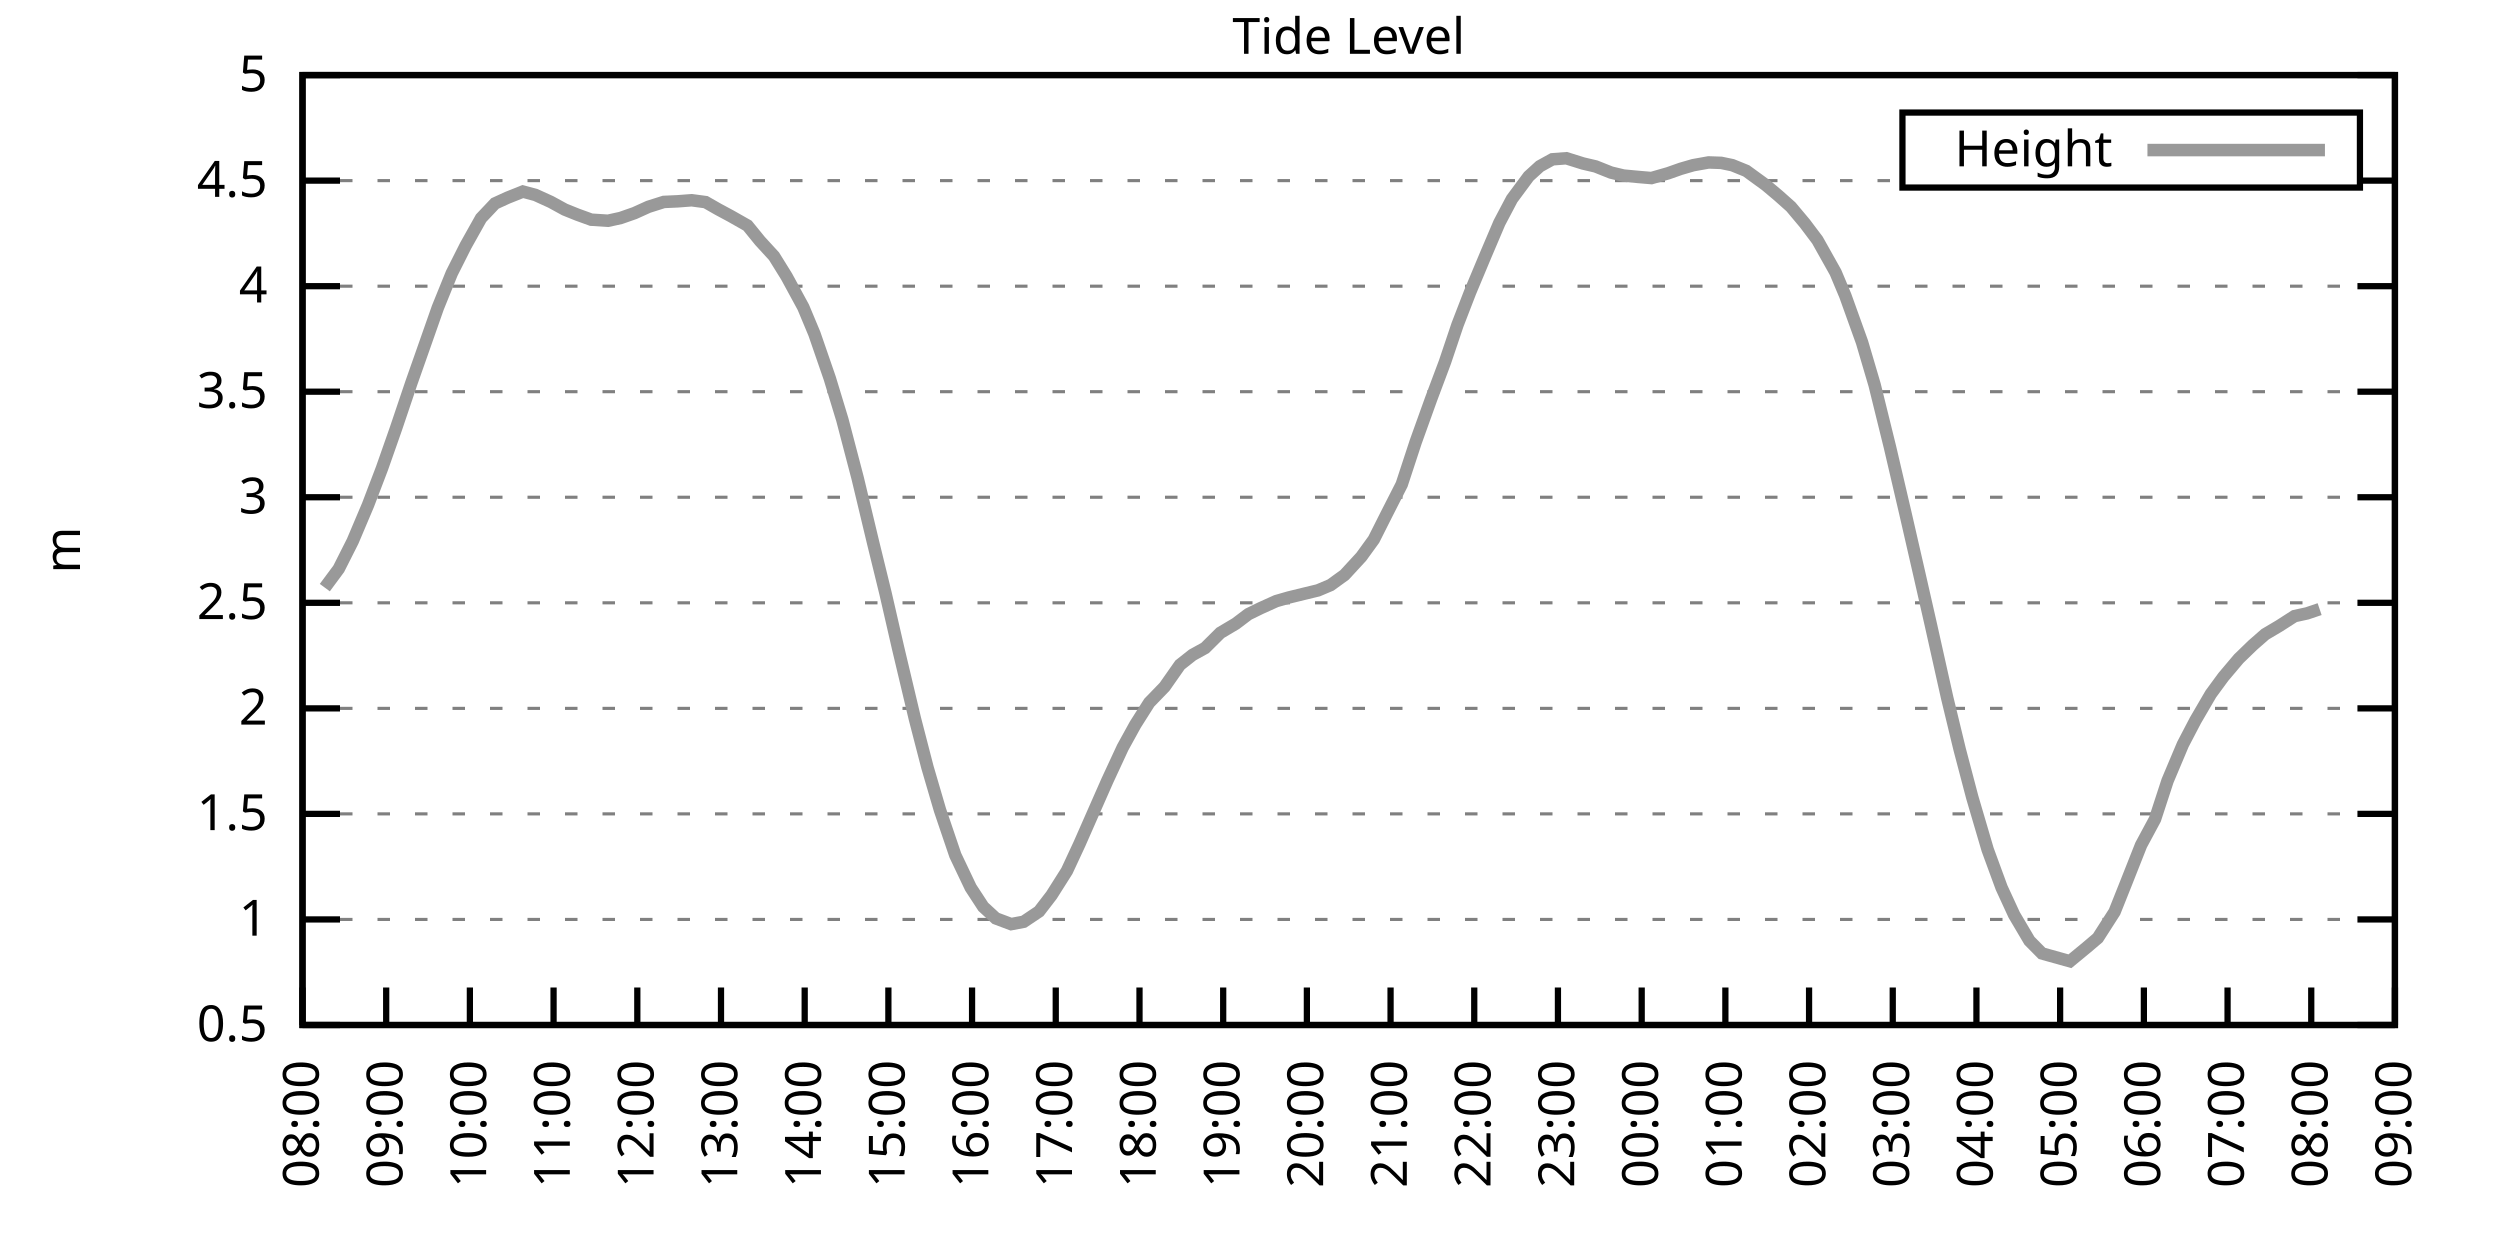
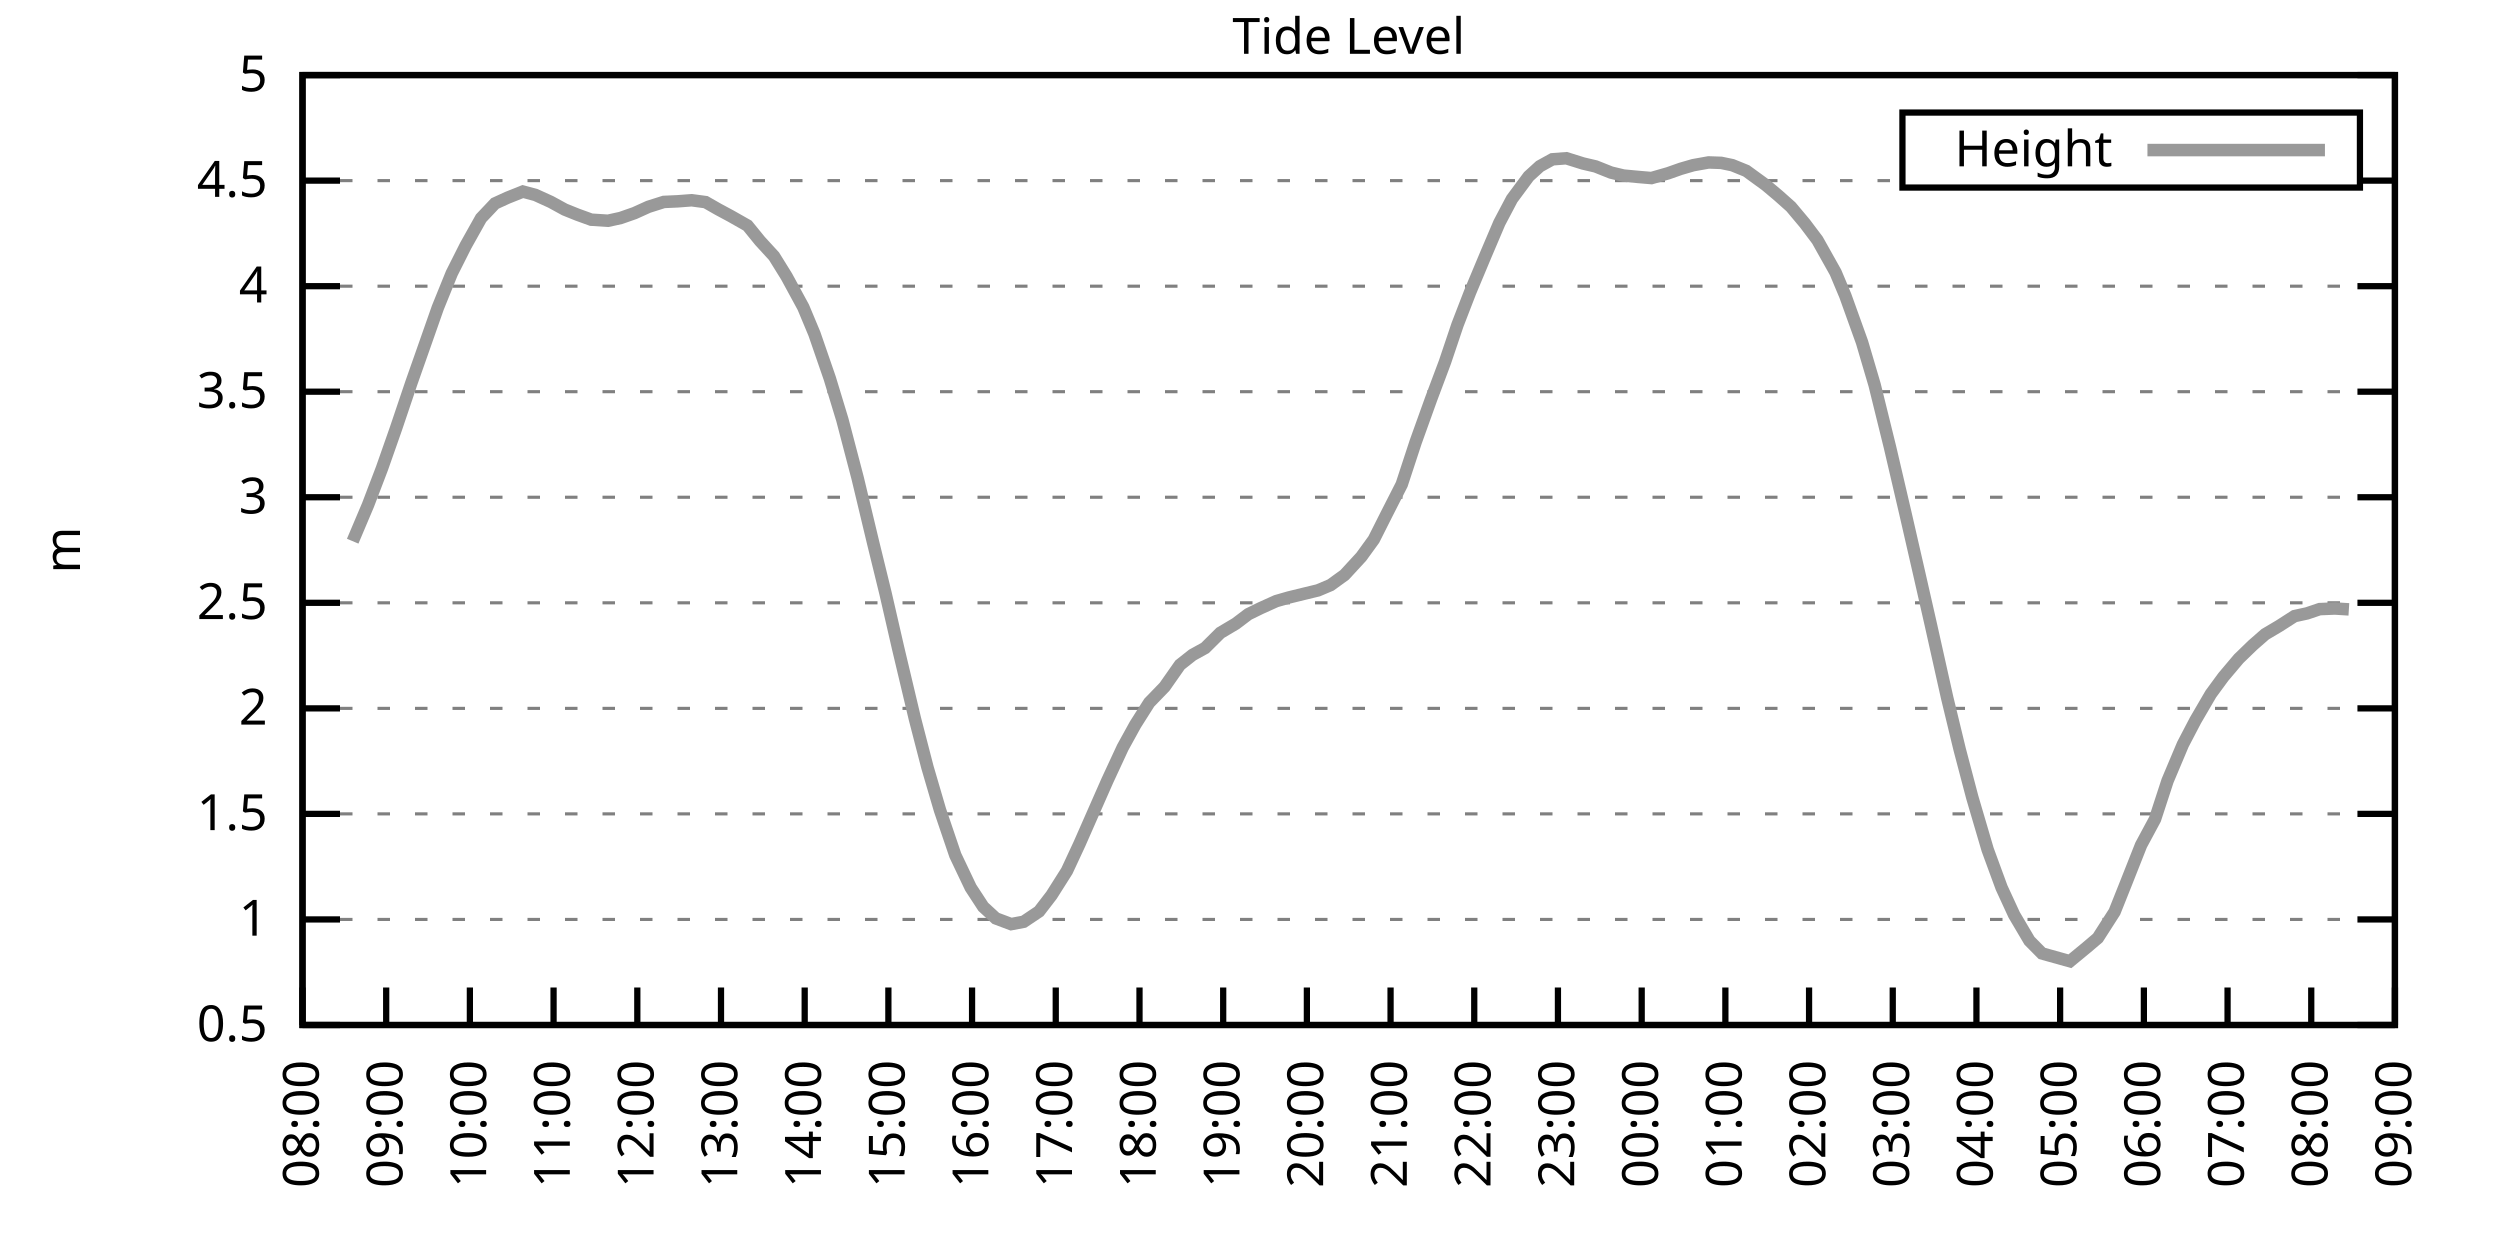
<svg xmlns="http://www.w3.org/2000/svg" xmlns:xlink="http://www.w3.org/1999/xlink" width="400" height="200" viewBox="0 0 400 200">
  <g id="gnuplot_canvas">
    <rect x="0" y="0" width="400" height="200" fill="none" />
    <defs>
      <circle id="gpDot" r="0.5" stroke-width="0.5" stroke="currentColor" />
      <path id="gpPt0" stroke-width="0.333" stroke="currentColor" d="M-1,0 h2 M0,-1 v2" />
      <path id="gpPt1" stroke-width="0.333" stroke="currentColor" d="M-1,-1 L1,1 M1,-1 L-1,1" />
      <path id="gpPt2" stroke-width="0.333" stroke="currentColor" d="M-1,0 L1,0 M0,-1 L0,1 M-1,-1 L1,1 M-1,1 L1,-1" />
      <rect id="gpPt3" stroke-width="0.333" stroke="currentColor" x="-1" y="-1" width="2" height="2" />
      <rect id="gpPt4" stroke-width="0.333" stroke="currentColor" fill="currentColor" x="-1" y="-1" width="2" height="2" />
      <circle id="gpPt5" stroke-width="0.333" stroke="currentColor" cx="0" cy="0" r="1" />
      <use xlink:href="#gpPt5" id="gpPt6" fill="currentColor" stroke="none" />
      <path id="gpPt7" stroke-width="0.333" stroke="currentColor" d="M0,-1.33 L-1.33,0.67 L1.33,0.67 z" />
      <use xlink:href="#gpPt7" id="gpPt8" fill="currentColor" stroke="none" />
      <use xlink:href="#gpPt7" id="gpPt9" stroke="currentColor" transform="rotate(180)" />
      <use xlink:href="#gpPt9" id="gpPt10" fill="currentColor" stroke="none" />
      <use xlink:href="#gpPt3" id="gpPt11" stroke="currentColor" transform="rotate(45)" />
      <use xlink:href="#gpPt11" id="gpPt12" fill="currentColor" stroke="none" />
      <path id="gpPt13" stroke-width="0.333" stroke="currentColor" d="M0,1.330 L1.265,0.411 L0.782,-1.067 L-0.782,-1.076 L-1.265,0.411 z" />
      <use xlink:href="#gpPt13" id="gpPt14" fill="currentColor" stroke="none" />
      <filter id="textbox" filterUnits="objectBoundingBox" x="0" y="0" height="1" width="1">
        <feFlood flood-color="white" flood-opacity="1" result="bgnd" />
        <feComposite in="SourceGraphic" in2="bgnd" operator="atop" />
      </filter>
      <filter id="greybox" filterUnits="objectBoundingBox" x="0" y="0" height="1" width="1">
        <feFlood flood-color="lightgrey" flood-opacity="1" result="grey" />
        <feComposite in="SourceGraphic" in2="grey" operator="atop" />
      </filter>
    </defs>
    <g fill="none" color="white" stroke="currentColor" stroke-width="1.00" stroke-linecap="butt" stroke-linejoin="miter">
</g>
    <g fill="none" color="black" stroke="currentColor" stroke-width="1.00" stroke-linecap="butt" stroke-linejoin="miter">
      <g stroke="none" shape-rendering="crispEdges">
        <polygon fill="rgb(255, 255, 255)" points="48.40,164.00 383.18,164.00 383.18,12.02 48.40,12.02 " />
      </g>
    </g>
    <g fill="none" color="black" stroke="currentColor" stroke-width="1.00" stroke-linecap="butt" stroke-linejoin="miter">
</g>
    <g fill="none" color="black" stroke="black" stroke-width="0.50" stroke-linecap="butt" stroke-linejoin="miter">
</g>
    <g fill="none" color="gray" stroke="currentColor" stroke-width="0.50" stroke-linecap="butt" stroke-linejoin="miter">
      <path stroke="gray" stroke-dasharray="2,4" class="gridline" d="M48.40,164.00 L383.19,164.00  " />
    </g>
    <g fill="none" color="gray" stroke="gray" stroke-width="1.00" stroke-linecap="butt" stroke-linejoin="miter">
</g>
    <g fill="none" color="black" stroke="currentColor" stroke-width="1.00" stroke-linecap="butt" stroke-linejoin="miter">
      <path stroke="black" d="M48.40,164.00 L54.40,164.00 M383.19,164.00 L377.19,164.00  " />
      <g transform="translate(42.80,166.60)" stroke="none" fill="black" font-family="Sans" font-size="8.00" text-anchor="end">
        <text>
          <tspan font-family="Sans"> 0.5</tspan>
        </text>
      </g>
    </g>
    <g fill="none" color="black" stroke="currentColor" stroke-width="1.00" stroke-linecap="butt" stroke-linejoin="miter">
</g>
    <g fill="none" color="black" stroke="black" stroke-width="0.50" stroke-linecap="butt" stroke-linejoin="miter">
</g>
    <g fill="none" color="gray" stroke="currentColor" stroke-width="0.50" stroke-linecap="butt" stroke-linejoin="miter">
      <path stroke="gray" stroke-dasharray="2,4" class="gridline" d="M48.40,147.11 L383.19,147.11  " />
    </g>
    <g fill="none" color="gray" stroke="gray" stroke-width="1.00" stroke-linecap="butt" stroke-linejoin="miter">
</g>
    <g fill="none" color="black" stroke="currentColor" stroke-width="1.00" stroke-linecap="butt" stroke-linejoin="miter">
      <path stroke="black" d="M48.40,147.11 L54.40,147.11 M383.19,147.11 L377.19,147.11  " />
      <g transform="translate(42.80,149.71)" stroke="none" fill="black" font-family="Sans" font-size="8.00" text-anchor="end">
        <text>
          <tspan font-family="Sans"> 1</tspan>
        </text>
      </g>
    </g>
    <g fill="none" color="black" stroke="currentColor" stroke-width="1.00" stroke-linecap="butt" stroke-linejoin="miter">
</g>
    <g fill="none" color="black" stroke="black" stroke-width="0.50" stroke-linecap="butt" stroke-linejoin="miter">
</g>
    <g fill="none" color="gray" stroke="currentColor" stroke-width="0.50" stroke-linecap="butt" stroke-linejoin="miter">
      <path stroke="gray" stroke-dasharray="2,4" class="gridline" d="M48.40,130.22 L383.19,130.22  " />
    </g>
    <g fill="none" color="gray" stroke="gray" stroke-width="1.00" stroke-linecap="butt" stroke-linejoin="miter">
</g>
    <g fill="none" color="black" stroke="currentColor" stroke-width="1.00" stroke-linecap="butt" stroke-linejoin="miter">
      <path stroke="black" d="M48.40,130.22 L54.40,130.22 M383.19,130.22 L377.19,130.22  " />
      <g transform="translate(42.80,132.82)" stroke="none" fill="black" font-family="Sans" font-size="8.00" text-anchor="end">
        <text>
          <tspan font-family="Sans"> 1.5</tspan>
        </text>
      </g>
    </g>
    <g fill="none" color="black" stroke="currentColor" stroke-width="1.00" stroke-linecap="butt" stroke-linejoin="miter">
</g>
    <g fill="none" color="black" stroke="black" stroke-width="0.50" stroke-linecap="butt" stroke-linejoin="miter">
</g>
    <g fill="none" color="gray" stroke="currentColor" stroke-width="0.50" stroke-linecap="butt" stroke-linejoin="miter">
      <path stroke="gray" stroke-dasharray="2,4" class="gridline" d="M48.40,113.34 L383.19,113.34  " />
    </g>
    <g fill="none" color="gray" stroke="gray" stroke-width="1.00" stroke-linecap="butt" stroke-linejoin="miter">
</g>
    <g fill="none" color="black" stroke="currentColor" stroke-width="1.00" stroke-linecap="butt" stroke-linejoin="miter">
      <path stroke="black" d="M48.40,113.34 L54.40,113.34 M383.19,113.34 L377.19,113.34  " />
      <g transform="translate(42.80,115.94)" stroke="none" fill="black" font-family="Sans" font-size="8.00" text-anchor="end">
        <text>
          <tspan font-family="Sans"> 2</tspan>
        </text>
      </g>
    </g>
    <g fill="none" color="black" stroke="currentColor" stroke-width="1.00" stroke-linecap="butt" stroke-linejoin="miter">
</g>
    <g fill="none" color="black" stroke="black" stroke-width="0.50" stroke-linecap="butt" stroke-linejoin="miter">
</g>
    <g fill="none" color="gray" stroke="currentColor" stroke-width="0.50" stroke-linecap="butt" stroke-linejoin="miter">
      <path stroke="gray" stroke-dasharray="2,4" class="gridline" d="M48.40,96.45 L383.19,96.45  " />
    </g>
    <g fill="none" color="gray" stroke="gray" stroke-width="1.00" stroke-linecap="butt" stroke-linejoin="miter">
</g>
    <g fill="none" color="black" stroke="currentColor" stroke-width="1.00" stroke-linecap="butt" stroke-linejoin="miter">
      <path stroke="black" d="M48.40,96.45 L54.40,96.45 M383.19,96.45 L377.19,96.45  " />
      <g transform="translate(42.80,99.05)" stroke="none" fill="black" font-family="Sans" font-size="8.00" text-anchor="end">
        <text>
          <tspan font-family="Sans"> 2.5</tspan>
        </text>
      </g>
    </g>
    <g fill="none" color="black" stroke="currentColor" stroke-width="1.00" stroke-linecap="butt" stroke-linejoin="miter">
</g>
    <g fill="none" color="black" stroke="black" stroke-width="0.50" stroke-linecap="butt" stroke-linejoin="miter">
</g>
    <g fill="none" color="gray" stroke="currentColor" stroke-width="0.50" stroke-linecap="butt" stroke-linejoin="miter">
      <path stroke="gray" stroke-dasharray="2,4" class="gridline" d="M48.40,79.56 L383.19,79.56  " />
    </g>
    <g fill="none" color="gray" stroke="gray" stroke-width="1.00" stroke-linecap="butt" stroke-linejoin="miter">
</g>
    <g fill="none" color="black" stroke="currentColor" stroke-width="1.00" stroke-linecap="butt" stroke-linejoin="miter">
      <path stroke="black" d="M48.40,79.56 L54.40,79.56 M383.19,79.56 L377.19,79.56  " />
      <g transform="translate(42.80,82.16)" stroke="none" fill="black" font-family="Sans" font-size="8.00" text-anchor="end">
        <text>
          <tspan font-family="Sans"> 3</tspan>
        </text>
      </g>
    </g>
    <g fill="none" color="black" stroke="currentColor" stroke-width="1.00" stroke-linecap="butt" stroke-linejoin="miter">
</g>
    <g fill="none" color="black" stroke="black" stroke-width="0.50" stroke-linecap="butt" stroke-linejoin="miter">
</g>
    <g fill="none" color="gray" stroke="currentColor" stroke-width="0.50" stroke-linecap="butt" stroke-linejoin="miter">
      <path stroke="gray" stroke-dasharray="2,4" class="gridline" d="M48.40,62.67 L383.19,62.67  " />
    </g>
    <g fill="none" color="gray" stroke="gray" stroke-width="1.00" stroke-linecap="butt" stroke-linejoin="miter">
</g>
    <g fill="none" color="black" stroke="currentColor" stroke-width="1.00" stroke-linecap="butt" stroke-linejoin="miter">
      <path stroke="black" d="M48.40,62.67 L54.40,62.67 M383.19,62.67 L377.19,62.67  " />
      <g transform="translate(42.80,65.27)" stroke="none" fill="black" font-family="Sans" font-size="8.00" text-anchor="end">
        <text>
          <tspan font-family="Sans"> 3.5</tspan>
        </text>
      </g>
    </g>
    <g fill="none" color="black" stroke="currentColor" stroke-width="1.00" stroke-linecap="butt" stroke-linejoin="miter">
</g>
    <g fill="none" color="black" stroke="black" stroke-width="0.50" stroke-linecap="butt" stroke-linejoin="miter">
</g>
    <g fill="none" color="gray" stroke="currentColor" stroke-width="0.50" stroke-linecap="butt" stroke-linejoin="miter">
      <path stroke="gray" stroke-dasharray="2,4" class="gridline" d="M48.40,45.79 L383.19,45.79  " />
    </g>
    <g fill="none" color="gray" stroke="gray" stroke-width="1.00" stroke-linecap="butt" stroke-linejoin="miter">
</g>
    <g fill="none" color="black" stroke="currentColor" stroke-width="1.00" stroke-linecap="butt" stroke-linejoin="miter">
      <path stroke="black" d="M48.40,45.79 L54.40,45.79 M383.19,45.79 L377.19,45.79  " />
      <g transform="translate(42.80,48.39)" stroke="none" fill="black" font-family="Sans" font-size="8.00" text-anchor="end">
        <text>
          <tspan font-family="Sans"> 4</tspan>
        </text>
      </g>
    </g>
    <g fill="none" color="black" stroke="currentColor" stroke-width="1.00" stroke-linecap="butt" stroke-linejoin="miter">
</g>
    <g fill="none" color="black" stroke="black" stroke-width="0.50" stroke-linecap="butt" stroke-linejoin="miter">
</g>
    <g fill="none" color="gray" stroke="currentColor" stroke-width="0.50" stroke-linecap="butt" stroke-linejoin="miter">
      <path stroke="gray" stroke-dasharray="2,4" class="gridline" d="M48.40,28.90 L304.39,28.90 M377.59,28.90 L383.19,28.90  " />
    </g>
    <g fill="none" color="gray" stroke="gray" stroke-width="1.00" stroke-linecap="butt" stroke-linejoin="miter">
</g>
    <g fill="none" color="black" stroke="currentColor" stroke-width="1.00" stroke-linecap="butt" stroke-linejoin="miter">
      <path stroke="black" d="M48.40,28.90 L54.40,28.90 M383.19,28.90 L377.19,28.90  " />
      <g transform="translate(42.80,31.50)" stroke="none" fill="black" font-family="Sans" font-size="8.00" text-anchor="end">
        <text>
          <tspan font-family="Sans"> 4.5</tspan>
        </text>
      </g>
    </g>
    <g fill="none" color="black" stroke="currentColor" stroke-width="1.00" stroke-linecap="butt" stroke-linejoin="miter">
</g>
    <g fill="none" color="black" stroke="black" stroke-width="0.50" stroke-linecap="butt" stroke-linejoin="miter">
</g>
    <g fill="none" color="gray" stroke="currentColor" stroke-width="0.50" stroke-linecap="butt" stroke-linejoin="miter">
      <path stroke="gray" stroke-dasharray="2,4" class="gridline" d="M48.40,12.01 L383.19,12.01  " />
    </g>
    <g fill="none" color="gray" stroke="gray" stroke-width="1.00" stroke-linecap="butt" stroke-linejoin="miter">
</g>
    <g fill="none" color="black" stroke="currentColor" stroke-width="1.00" stroke-linecap="butt" stroke-linejoin="miter">
      <path stroke="black" d="M48.40,12.01 L54.40,12.01 M383.19,12.01 L377.19,12.01  " />
      <g transform="translate(42.80,14.61)" stroke="none" fill="black" font-family="Sans" font-size="8.00" text-anchor="end">
        <text>
          <tspan font-family="Sans"> 5</tspan>
        </text>
      </g>
    </g>
    <g fill="none" color="black" stroke="currentColor" stroke-width="1.00" stroke-linecap="butt" stroke-linejoin="miter">
      <path stroke="black" d="M48.40,164.00 L48.40,158.00  " />
      <g transform="translate(51.00,169.60) rotate(270.00)" stroke="none" fill="black" font-family="Sans" font-size="8.00" text-anchor="end">
        <text>
          <tspan font-family="Sans">08:00</tspan>
        </text>
      </g>
    </g>
    <g fill="none" color="black" stroke="currentColor" stroke-width="1.00" stroke-linecap="butt" stroke-linejoin="miter">
      <path stroke="black" d="M61.79,164.00 L61.79,158.00  " />
      <g transform="translate(64.39,169.60) rotate(270.00)" stroke="none" fill="black" font-family="Sans" font-size="8.00" text-anchor="end">
        <text>
          <tspan font-family="Sans">09:00</tspan>
        </text>
      </g>
    </g>
    <g fill="none" color="black" stroke="currentColor" stroke-width="1.00" stroke-linecap="butt" stroke-linejoin="miter">
      <path stroke="black" d="M75.18,164.00 L75.18,158.00  " />
      <g transform="translate(77.78,169.60) rotate(270.00)" stroke="none" fill="black" font-family="Sans" font-size="8.00" text-anchor="end">
        <text>
          <tspan font-family="Sans">10:00</tspan>
        </text>
      </g>
    </g>
    <g fill="none" color="black" stroke="currentColor" stroke-width="1.00" stroke-linecap="butt" stroke-linejoin="miter">
      <path stroke="black" d="M88.57,164.00 L88.57,158.00  " />
      <g transform="translate(91.17,169.60) rotate(270.00)" stroke="none" fill="black" font-family="Sans" font-size="8.00" text-anchor="end">
        <text>
          <tspan font-family="Sans">11:00</tspan>
        </text>
      </g>
    </g>
    <g fill="none" color="black" stroke="currentColor" stroke-width="1.00" stroke-linecap="butt" stroke-linejoin="miter">
      <path stroke="black" d="M101.97,164.00 L101.97,158.00  " />
      <g transform="translate(104.57,169.60) rotate(270.00)" stroke="none" fill="black" font-family="Sans" font-size="8.00" text-anchor="end">
        <text>
          <tspan font-family="Sans">12:00</tspan>
        </text>
      </g>
    </g>
    <g fill="none" color="black" stroke="currentColor" stroke-width="1.00" stroke-linecap="butt" stroke-linejoin="miter">
      <path stroke="black" d="M115.36,164.00 L115.36,158.00  " />
      <g transform="translate(117.96,169.60) rotate(270.00)" stroke="none" fill="black" font-family="Sans" font-size="8.00" text-anchor="end">
        <text>
          <tspan font-family="Sans">13:00</tspan>
        </text>
      </g>
    </g>
    <g fill="none" color="black" stroke="currentColor" stroke-width="1.00" stroke-linecap="butt" stroke-linejoin="miter">
      <path stroke="black" d="M128.75,164.00 L128.75,158.00  " />
      <g transform="translate(131.35,169.60) rotate(270.00)" stroke="none" fill="black" font-family="Sans" font-size="8.00" text-anchor="end">
        <text>
          <tspan font-family="Sans">14:00</tspan>
        </text>
      </g>
    </g>
    <g fill="none" color="black" stroke="currentColor" stroke-width="1.00" stroke-linecap="butt" stroke-linejoin="miter">
      <path stroke="black" d="M142.14,164.00 L142.14,158.00  " />
      <g transform="translate(144.74,169.60) rotate(270.00)" stroke="none" fill="black" font-family="Sans" font-size="8.00" text-anchor="end">
        <text>
          <tspan font-family="Sans">15:00</tspan>
        </text>
      </g>
    </g>
    <g fill="none" color="black" stroke="currentColor" stroke-width="1.00" stroke-linecap="butt" stroke-linejoin="miter">
      <path stroke="black" d="M155.53,164.00 L155.53,158.00  " />
      <g transform="translate(158.13,169.60) rotate(270.00)" stroke="none" fill="black" font-family="Sans" font-size="8.00" text-anchor="end">
        <text>
          <tspan font-family="Sans">16:00</tspan>
        </text>
      </g>
    </g>
    <g fill="none" color="black" stroke="currentColor" stroke-width="1.00" stroke-linecap="butt" stroke-linejoin="miter">
      <path stroke="black" d="M168.92,164.00 L168.92,158.00  " />
      <g transform="translate(171.52,169.60) rotate(270.00)" stroke="none" fill="black" font-family="Sans" font-size="8.00" text-anchor="end">
        <text>
          <tspan font-family="Sans">17:00</tspan>
        </text>
      </g>
    </g>
    <g fill="none" color="black" stroke="currentColor" stroke-width="1.00" stroke-linecap="butt" stroke-linejoin="miter">
      <path stroke="black" d="M182.32,164.00 L182.32,158.00  " />
      <g transform="translate(184.92,169.60) rotate(270.00)" stroke="none" fill="black" font-family="Sans" font-size="8.00" text-anchor="end">
        <text>
          <tspan font-family="Sans">18:00</tspan>
        </text>
      </g>
    </g>
    <g fill="none" color="black" stroke="currentColor" stroke-width="1.00" stroke-linecap="butt" stroke-linejoin="miter">
      <path stroke="black" d="M195.71,164.00 L195.71,158.00  " />
      <g transform="translate(198.31,169.60) rotate(270.00)" stroke="none" fill="black" font-family="Sans" font-size="8.00" text-anchor="end">
        <text>
          <tspan font-family="Sans">19:00</tspan>
        </text>
      </g>
    </g>
    <g fill="none" color="black" stroke="currentColor" stroke-width="1.00" stroke-linecap="butt" stroke-linejoin="miter">
      <path stroke="black" d="M209.10,164.00 L209.10,158.00  " />
      <g transform="translate(211.70,169.60) rotate(270.00)" stroke="none" fill="black" font-family="Sans" font-size="8.00" text-anchor="end">
        <text>
          <tspan font-family="Sans">20:00</tspan>
        </text>
      </g>
    </g>
    <g fill="none" color="black" stroke="currentColor" stroke-width="1.00" stroke-linecap="butt" stroke-linejoin="miter">
      <path stroke="black" d="M222.49,164.00 L222.49,158.00  " />
      <g transform="translate(225.09,169.60) rotate(270.00)" stroke="none" fill="black" font-family="Sans" font-size="8.00" text-anchor="end">
        <text>
          <tspan font-family="Sans">21:00</tspan>
        </text>
      </g>
    </g>
    <g fill="none" color="black" stroke="currentColor" stroke-width="1.00" stroke-linecap="butt" stroke-linejoin="miter">
      <path stroke="black" d="M235.88,164.00 L235.88,158.00  " />
      <g transform="translate(238.48,169.60) rotate(270.00)" stroke="none" fill="black" font-family="Sans" font-size="8.00" text-anchor="end">
        <text>
          <tspan font-family="Sans">22:00</tspan>
        </text>
      </g>
    </g>
    <g fill="none" color="black" stroke="currentColor" stroke-width="1.00" stroke-linecap="butt" stroke-linejoin="miter">
      <path stroke="black" d="M249.27,164.00 L249.27,158.00  " />
      <g transform="translate(251.87,169.60) rotate(270.00)" stroke="none" fill="black" font-family="Sans" font-size="8.00" text-anchor="end">
        <text>
          <tspan font-family="Sans">23:00</tspan>
        </text>
      </g>
    </g>
    <g fill="none" color="black" stroke="currentColor" stroke-width="1.00" stroke-linecap="butt" stroke-linejoin="miter">
      <path stroke="black" d="M262.67,164.00 L262.67,158.00  " />
      <g transform="translate(265.27,169.60) rotate(270.00)" stroke="none" fill="black" font-family="Sans" font-size="8.00" text-anchor="end">
        <text>
          <tspan font-family="Sans">00:00</tspan>
        </text>
      </g>
    </g>
    <g fill="none" color="black" stroke="currentColor" stroke-width="1.00" stroke-linecap="butt" stroke-linejoin="miter">
      <path stroke="black" d="M276.06,164.00 L276.06,158.00  " />
      <g transform="translate(278.66,169.60) rotate(270.00)" stroke="none" fill="black" font-family="Sans" font-size="8.00" text-anchor="end">
        <text>
          <tspan font-family="Sans">01:00</tspan>
        </text>
      </g>
    </g>
    <g fill="none" color="black" stroke="currentColor" stroke-width="1.00" stroke-linecap="butt" stroke-linejoin="miter">
      <path stroke="black" d="M289.45,164.00 L289.45,158.00  " />
      <g transform="translate(292.05,169.60) rotate(270.00)" stroke="none" fill="black" font-family="Sans" font-size="8.00" text-anchor="end">
        <text>
          <tspan font-family="Sans">02:00</tspan>
        </text>
      </g>
    </g>
    <g fill="none" color="black" stroke="currentColor" stroke-width="1.00" stroke-linecap="butt" stroke-linejoin="miter">
      <path stroke="black" d="M302.84,164.00 L302.84,158.00  " />
      <g transform="translate(305.44,169.60) rotate(270.00)" stroke="none" fill="black" font-family="Sans" font-size="8.00" text-anchor="end">
        <text>
          <tspan font-family="Sans">03:00</tspan>
        </text>
      </g>
    </g>
    <g fill="none" color="black" stroke="currentColor" stroke-width="1.00" stroke-linecap="butt" stroke-linejoin="miter">
      <path stroke="black" d="M316.23,164.00 L316.23,158.00  " />
      <g transform="translate(318.83,169.60) rotate(270.00)" stroke="none" fill="black" font-family="Sans" font-size="8.00" text-anchor="end">
        <text>
          <tspan font-family="Sans">04:00</tspan>
        </text>
      </g>
    </g>
    <g fill="none" color="black" stroke="currentColor" stroke-width="1.00" stroke-linecap="butt" stroke-linejoin="miter">
      <path stroke="black" d="M329.62,164.00 L329.62,158.00  " />
      <g transform="translate(332.22,169.60) rotate(270.00)" stroke="none" fill="black" font-family="Sans" font-size="8.00" text-anchor="end">
        <text>
          <tspan font-family="Sans">05:00</tspan>
        </text>
      </g>
    </g>
    <g fill="none" color="black" stroke="currentColor" stroke-width="1.00" stroke-linecap="butt" stroke-linejoin="miter">
      <path stroke="black" d="M343.02,164.00 L343.02,158.00  " />
      <g transform="translate(345.62,169.60) rotate(270.00)" stroke="none" fill="black" font-family="Sans" font-size="8.00" text-anchor="end">
        <text>
          <tspan font-family="Sans">06:00</tspan>
        </text>
      </g>
    </g>
    <g fill="none" color="black" stroke="currentColor" stroke-width="1.00" stroke-linecap="butt" stroke-linejoin="miter">
      <path stroke="black" d="M356.41,164.00 L356.41,158.00  " />
      <g transform="translate(359.01,169.60) rotate(270.00)" stroke="none" fill="black" font-family="Sans" font-size="8.00" text-anchor="end">
        <text>
          <tspan font-family="Sans">07:00</tspan>
        </text>
      </g>
    </g>
    <g fill="none" color="black" stroke="currentColor" stroke-width="1.00" stroke-linecap="butt" stroke-linejoin="miter">
      <path stroke="black" d="M369.80,164.00 L369.80,158.00  " />
      <g transform="translate(372.40,169.60) rotate(270.00)" stroke="none" fill="black" font-family="Sans" font-size="8.00" text-anchor="end">
        <text>
          <tspan font-family="Sans">08:00</tspan>
        </text>
      </g>
    </g>
    <g fill="none" color="black" stroke="currentColor" stroke-width="1.00" stroke-linecap="butt" stroke-linejoin="miter">
      <path stroke="black" d="M383.19,164.00 L383.19,158.00  " />
      <g transform="translate(385.79,169.60) rotate(270.00)" stroke="none" fill="black" font-family="Sans" font-size="8.00" text-anchor="end">
        <text>
          <tspan font-family="Sans">09:00</tspan>
        </text>
      </g>
    </g>
    <g fill="none" color="black" stroke="currentColor" stroke-width="1.00" stroke-linecap="butt" stroke-linejoin="miter">
</g>
    <g fill="none" color="black" stroke="currentColor" stroke-width="1.00" stroke-linecap="butt" stroke-linejoin="miter">
      <path stroke="black" d="M48.40,12.01 L48.40,164.00 L383.19,164.00 L383.19,12.01 L48.40,12.01 Z  " />
    </g>
    <g fill="none" color="black" stroke="currentColor" stroke-width="1.00" stroke-linecap="butt" stroke-linejoin="miter">
</g>
    <g fill="none" color="black" stroke="currentColor" stroke-width="1.00" stroke-linecap="butt" stroke-linejoin="miter">
      <path stroke="black" d="M304.39,30.01 L304.39,18.01 L377.59,18.01 L377.59,30.01 L304.39,30.01 Z  " />
    </g>
    <g id="Tide_level_plot_1">
      <g fill="none" color="white" stroke="black" stroke-width="2.00" stroke-linecap="butt" stroke-linejoin="miter">
</g>
      <g fill="none" color="black" stroke="currentColor" stroke-width="2.00" stroke-linecap="butt" stroke-linejoin="miter">
        <g transform="translate(337.99,26.61)" stroke="none" fill="black" font-family="Sans" font-size="8.00" text-anchor="end">
          <text>
            <tspan font-family="Sans">Height</tspan>
          </text>
        </g>
      </g>
      <g fill="none" color="black" stroke="currentColor" stroke-width="2.00" stroke-linecap="butt" stroke-linejoin="miter">
-         <path stroke="rgb(153, 153, 153)" d="M343.59,24.01 L371.99,24.01 M51.97,94.02 L54.20,91.01 L56.43,86.59 L58.89,80.78 L61.12,74.93 L63.35,68.58   L65.81,61.29 L67.82,55.58 L70.05,49.23 L72.28,43.73 L74.51,39.30 L76.97,34.91 L79.20,32.55 L81.21,31.63   L83.66,30.65 L85.67,31.19 L88.13,32.31 L90.36,33.53 L92.37,34.34 L94.60,35.15 L97.28,35.32 L99.29,34.88   L101.52,34.10 L103.75,33.09 L106.21,32.31 L108.44,32.21 L110.67,32.04 L112.90,32.34 L114.91,33.49 L116.92,34.57   L119.60,36.09 L121.61,38.56 L123.84,40.99 L125.85,44.23 L128.53,49.16 L130.31,53.42 L132.77,60.55 L134.78,67.17   L137.23,76.52 L139.69,86.79 L141.69,94.96 L143.70,103.71 L146.38,114.99 L148.39,122.76 L150.40,129.62 L152.85,136.84   L155.31,142.01 L157.32,145.09 L159.33,146.94 L161.78,147.86 L163.79,147.48 L166.25,145.83 L168.25,143.23 L170.71,139.34   L172.72,135.02 L175.17,129.45 L177.18,124.89 L179.64,119.59 L181.65,115.94 L183.88,112.42 L186.33,109.89 L188.79,106.38   L190.80,104.79 L192.81,103.68 L195.26,101.25 L197.72,99.79 L199.73,98.27 L201.73,97.29 L204.19,96.18 L206.20,95.60   L208.65,95.00 L210.88,94.46 L212.89,93.61 L215.13,91.99 L217.80,89.09 L219.81,86.32 L221.82,82.33 L224.28,77.50   L226.51,70.71 L228.96,63.89 L231.20,57.91 L233.20,51.97 L235.21,46.77 L237.67,40.89 L239.90,35.65 L241.91,31.84   L244.59,28.22 L246.37,26.60 L248.38,25.49 L250.61,25.32 L253.29,26.16 L255.30,26.63 L257.76,27.61 L259.76,28.09   L262.22,28.32 L264.23,28.49 L266.91,27.72 L268.92,27.01 L270.92,26.43 L273.38,25.99 L275.39,26.06 L277.17,26.43   L279.41,27.34 L282.53,29.61 L284.54,31.30 L286.55,33.09 L288.78,35.75 L290.79,38.42 L293.69,43.59 L295.25,47.31   L297.93,54.77 L299.94,61.59 L302.39,71.52 L304.85,82.06 L307.08,91.79 L308.87,99.66 L311.54,111.61 L313.55,119.92   L315.56,127.56 L318.02,135.93 L320.25,142.01 L322.26,146.37 L324.71,150.52 L326.72,152.55 L331.19,153.80 L333.86,151.60   L335.65,150.08 L338.33,145.90 L340.11,141.44 L342.57,135.22 L344.80,131.07 L346.81,124.92 L349.26,119.11 L351.27,115.26   L353.73,111.04 L355.74,108.30 L358.19,105.40 L360.42,103.24 L362.43,101.48 L364.66,100.16 L367.12,98.58 L369.13,98.14   L371.14,97.46  " />
+         <path stroke="rgb(153, 153, 153)" d="M343.59,24.01 L371.99,24.01 M56.43,86.59 L58.89,80.78 L61.12,74.93 L63.35,68.58 L65.81,61.29 L67.82,55.58   L70.05,49.23 L72.28,43.73 L74.51,39.30 L76.97,34.91 L79.20,32.55 L81.21,31.63 L83.66,30.65 L85.67,31.19   L88.13,32.31 L90.36,33.53 L92.37,34.34 L94.60,35.15 L97.28,35.32 L99.29,34.88 L101.52,34.10 L103.75,33.09   L106.21,32.31 L108.44,32.21 L110.67,32.04 L112.90,32.34 L114.91,33.49 L116.92,34.57 L119.60,36.09 L121.61,38.56   L123.84,40.99 L125.85,44.23 L128.53,49.16 L130.31,53.42 L132.77,60.55 L134.78,67.17 L137.23,76.52 L139.69,86.79   L141.69,94.96 L143.70,103.71 L146.38,114.99 L148.39,122.76 L150.40,129.62 L152.85,136.84 L155.31,142.01 L157.32,145.09   L159.33,146.94 L161.78,147.86 L163.79,147.48 L166.25,145.83 L168.25,143.23 L170.71,139.34 L172.72,135.02 L175.17,129.45   L177.18,124.89 L179.64,119.59 L181.65,115.94 L183.88,112.42 L186.33,109.89 L188.79,106.38 L190.80,104.79 L192.81,103.68   L195.26,101.25 L197.72,99.79 L199.73,98.27 L201.73,97.29 L204.19,96.18 L206.20,95.60 L208.65,95.00 L210.88,94.46   L212.89,93.61 L215.13,91.99 L217.80,89.09 L219.81,86.32 L221.82,82.33 L224.28,77.50 L226.51,70.71 L228.96,63.89   L231.20,57.91 L233.20,51.97 L235.21,46.77 L237.67,40.89 L239.90,35.65 L241.91,31.84 L244.59,28.22 L246.37,26.60   L248.38,25.49 L250.61,25.32 L253.29,26.16 L255.30,26.63 L257.76,27.61 L259.76,28.09 L262.22,28.32 L264.23,28.49   L266.91,27.72 L268.92,27.01 L270.92,26.43 L273.38,25.99 L275.39,26.06 L277.17,26.43 L279.41,27.34 L282.53,29.61   L284.54,31.30 L286.55,33.09 L288.78,35.75 L290.79,38.42 L293.69,43.59 L295.25,47.31 L297.93,54.77 L299.94,61.59   L302.39,71.52 L304.85,82.06 L307.08,91.79 L308.87,99.66 L311.54,111.61 L313.55,119.92 L315.56,127.56 L318.02,135.93   L320.25,142.01 L322.26,146.37 L324.71,150.52 L326.72,152.55 L331.19,153.80 L333.86,151.60 L335.65,150.08 L338.33,145.90   L340.11,141.44 L342.57,135.22 L344.80,131.07 L346.81,124.92 L349.26,119.11 L351.27,115.26 L353.73,111.04 L355.74,108.30   L358.19,105.40 L360.42,103.24 L362.43,101.48 L364.66,100.16 L367.12,98.58 L369.13,98.14 L371.14,97.46 L373.59,97.36   L375.82,97.50  " />
      </g>
    </g>
    <g fill="none" color="black" stroke="currentColor" stroke-width="2.00" stroke-linecap="butt" stroke-linejoin="miter">
</g>
    <g fill="none" color="black" stroke="black" stroke-width="1.00" stroke-linecap="butt" stroke-linejoin="miter">
</g>
    <g fill="none" color="black" stroke="currentColor" stroke-width="1.00" stroke-linecap="butt" stroke-linejoin="miter">
      <path stroke="black" d="M48.40,12.01 L48.40,164.00 L383.19,164.00 L383.19,12.01 L48.40,12.01 Z  " />
      <g transform="translate(12.80,88.01) rotate(270.00)" stroke="none" fill="black" font-family="Sans" font-size="8.00" text-anchor="middle">
        <text>
          <tspan font-family="Sans">m</tspan>
        </text>
      </g>
    </g>
    <g fill="none" color="black" stroke="currentColor" stroke-width="1.00" stroke-linecap="butt" stroke-linejoin="miter">
</g>
    <g fill="none" color="black" stroke="currentColor" stroke-width="1.00" stroke-linecap="butt" stroke-linejoin="miter">
      <g transform="translate(215.79,8.61)" stroke="none" fill="black" font-family="Sans" font-size="8.00" text-anchor="middle">
        <text>
          <tspan font-family="Sans">Tide Level</tspan>
        </text>
      </g>
    </g>
    <g fill="none" color="black" stroke="currentColor" stroke-width="1.00" stroke-linecap="butt" stroke-linejoin="miter">
</g>
  </g>
</svg>
